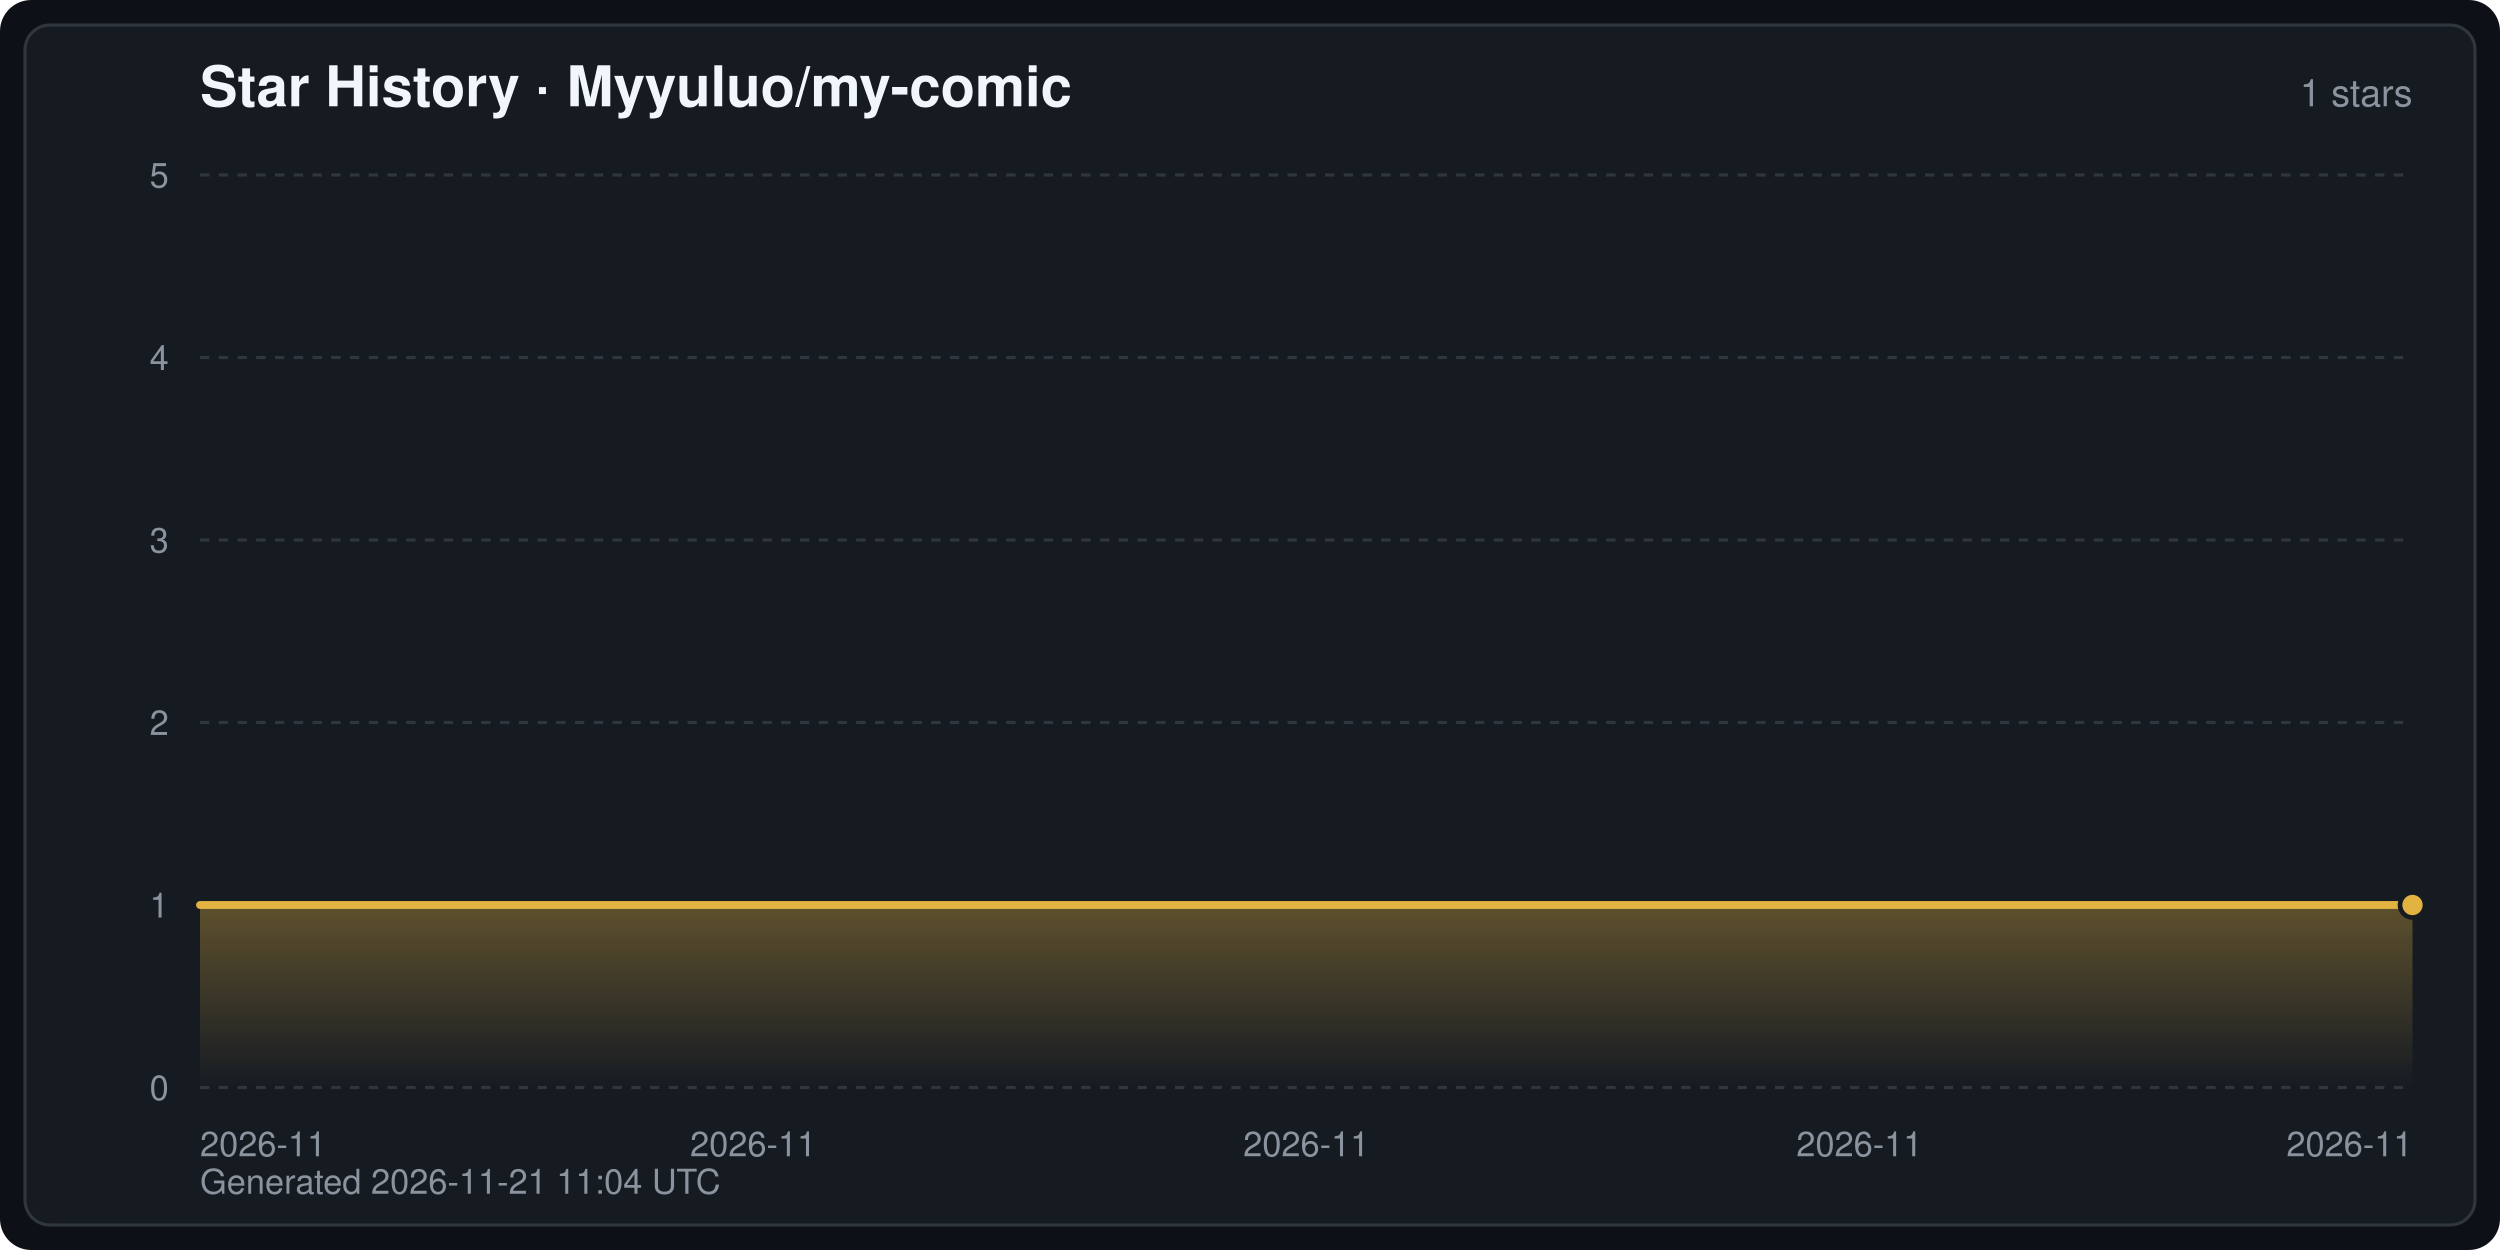
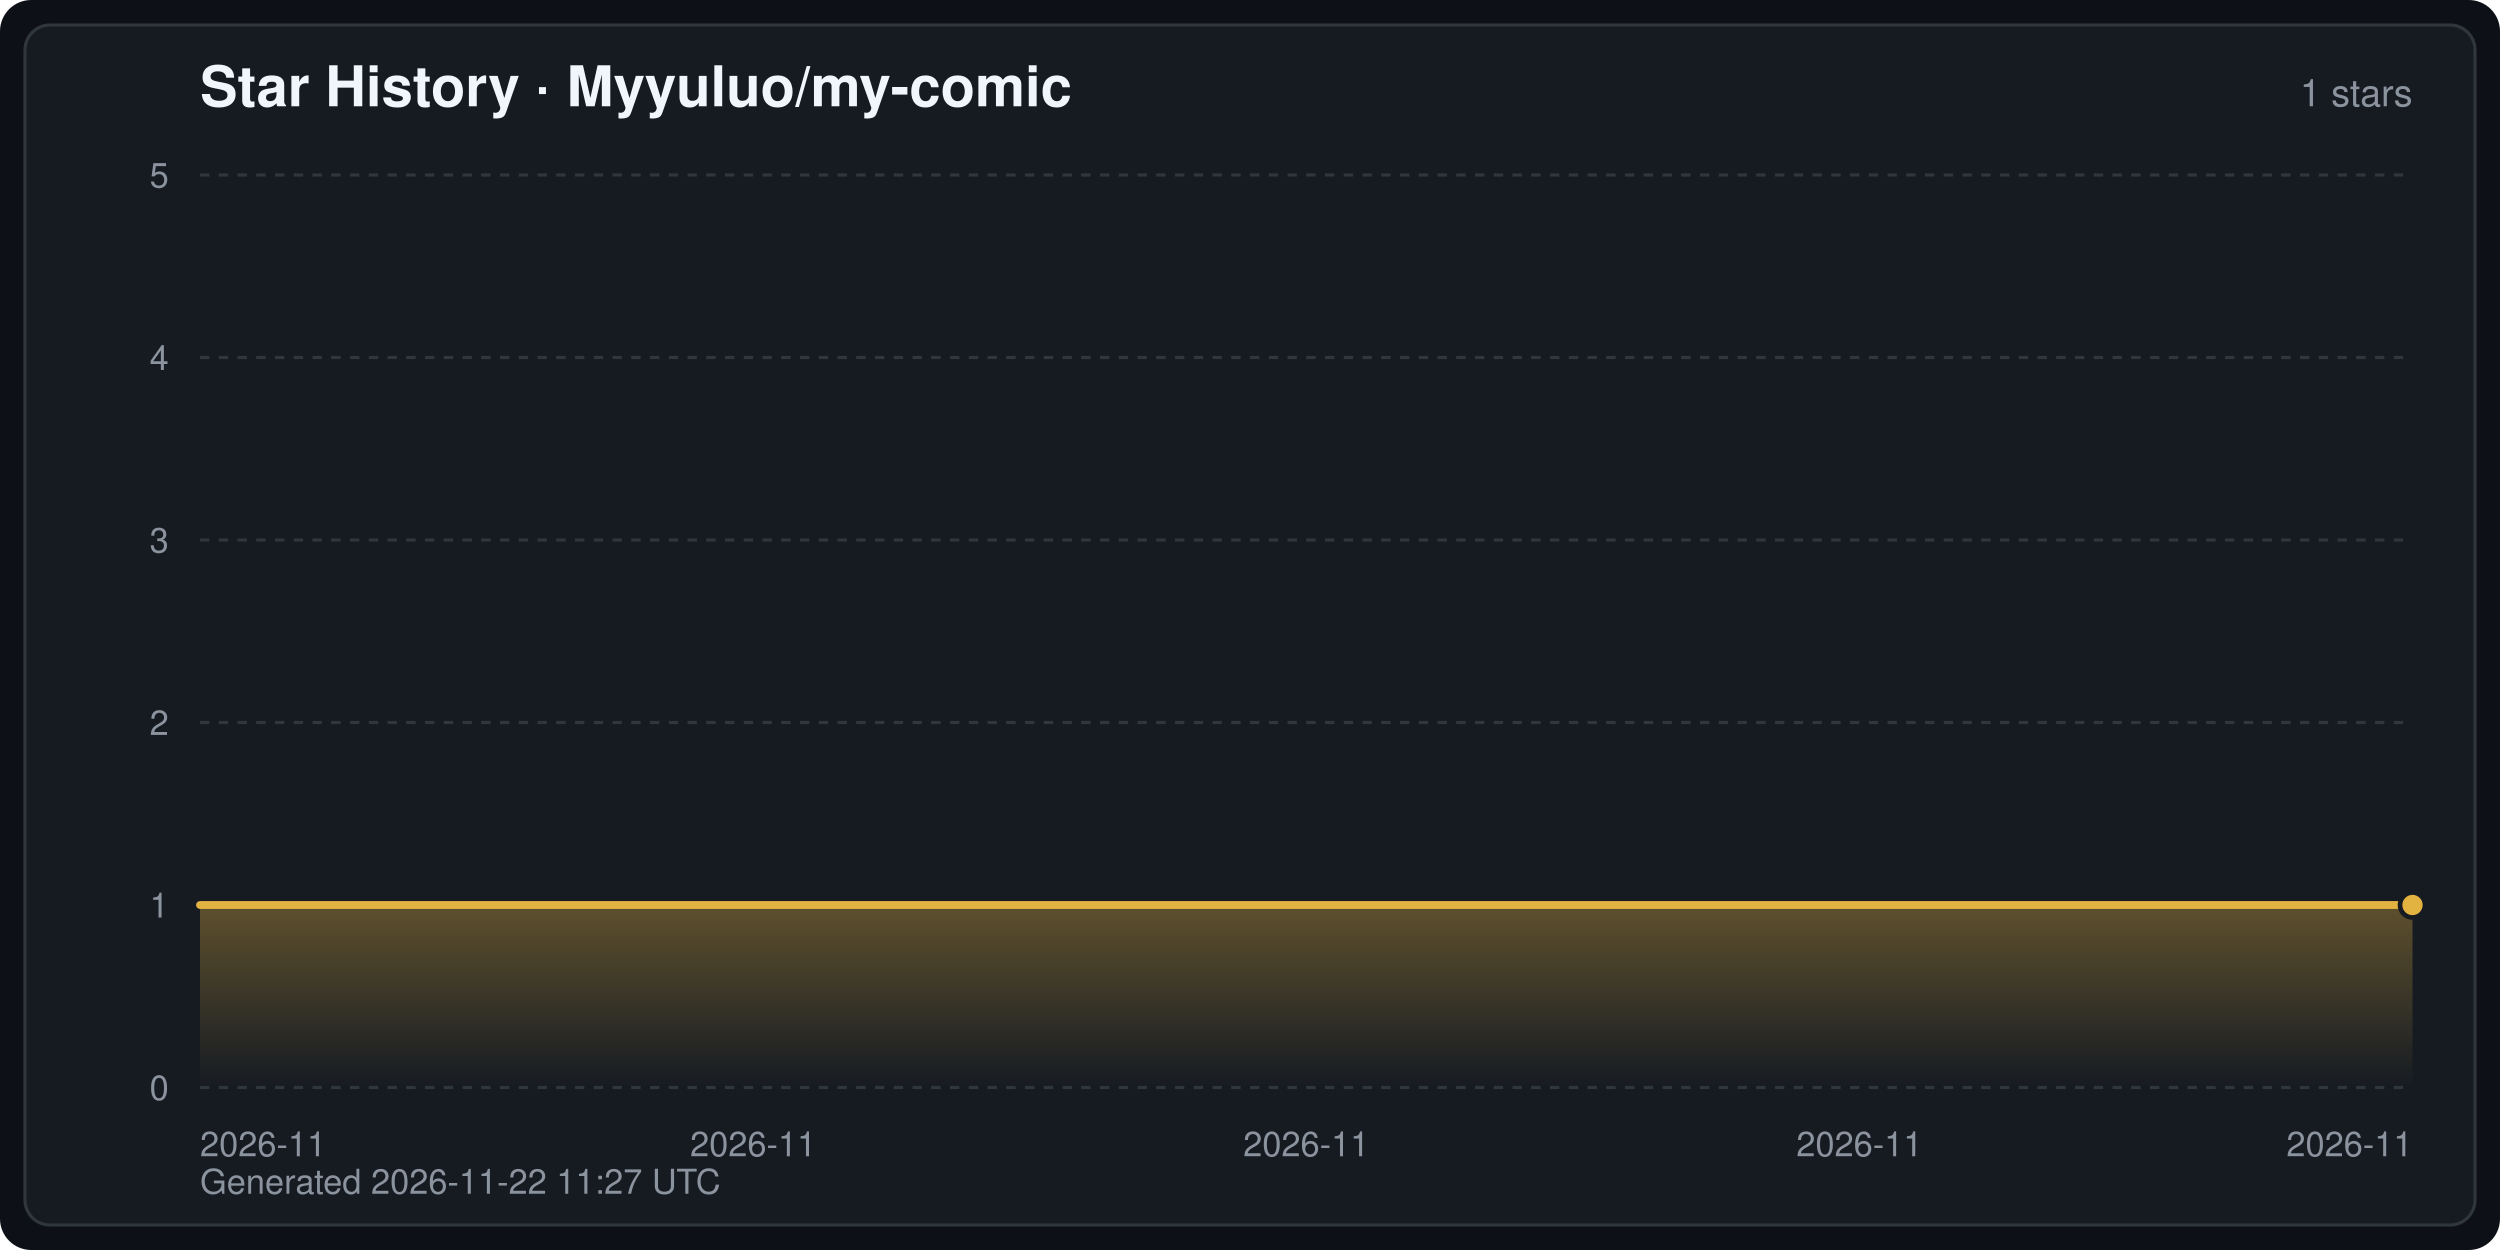
<svg xmlns="http://www.w3.org/2000/svg" width="800" height="400" viewBox="0 0 800 400" font-family="-apple-system,BlinkMacSystemFont,Segoe UI,Helvetica,Arial,sans-serif" role="img" aria-label="Star History · Myyuluo/my-comic">
  <defs>
    <linearGradient id="starArea" x1="0" y1="0" x2="0" y2="1">
      <stop offset="0" stop-color="#e3b341" stop-opacity="0.35" />
      <stop offset="1" stop-color="#e3b341" stop-opacity="0" />
    </linearGradient>
  </defs>
  <rect width="800" height="400" rx="10" fill="#0d1117" />
  <rect x="8" y="8" width="784" height="384" rx="8" fill="#161b22" stroke="#30363d" stroke-width="1" />
  <text x="64" y="34" fill="#f0f6fc" font-size="18" font-weight="600">Star History · Myyuluo/my-comic</text>
  <text x="772" y="34" fill="#8b949e" font-size="12" text-anchor="end">1 stars</text>
  <line x1="64" y1="348.0" x2="772" y2="348.0" stroke="#30363d" stroke-width="1" stroke-dasharray="3 3" />
  <text x="54" y="352.0" fill="#8b949e" font-size="11" text-anchor="end">0</text>
  <line x1="64" y1="289.6" x2="772" y2="289.6" stroke="#30363d" stroke-width="1" stroke-dasharray="3 3" />
  <text x="54" y="293.6" fill="#8b949e" font-size="11" text-anchor="end">1</text>
  <line x1="64" y1="231.2" x2="772" y2="231.2" stroke="#30363d" stroke-width="1" stroke-dasharray="3 3" />
  <text x="54" y="235.2" fill="#8b949e" font-size="11" text-anchor="end">2</text>
  <line x1="64" y1="172.8" x2="772" y2="172.8" stroke="#30363d" stroke-width="1" stroke-dasharray="3 3" />
  <text x="54" y="176.8" fill="#8b949e" font-size="11" text-anchor="end">3</text>
  <line x1="64" y1="114.4" x2="772" y2="114.4" stroke="#30363d" stroke-width="1" stroke-dasharray="3 3" />
  <text x="54" y="118.4" fill="#8b949e" font-size="11" text-anchor="end">4</text>
  <line x1="64" y1="56.0" x2="772" y2="56.0" stroke="#30363d" stroke-width="1" stroke-dasharray="3 3" />
  <text x="54" y="60.0" fill="#8b949e" font-size="11" text-anchor="end">5</text>
  <text x="64.0" y="370.0" fill="#8b949e" font-size="11" text-anchor="start">2026-11</text>
  <text x="241.0" y="370.0" fill="#8b949e" font-size="11" text-anchor="middle">2026-11</text>
  <text x="418.0" y="370.0" fill="#8b949e" font-size="11" text-anchor="middle">2026-11</text>
  <text x="595.0" y="370.0" fill="#8b949e" font-size="11" text-anchor="middle">2026-11</text>
  <text x="772.0" y="370.0" fill="#8b949e" font-size="11" text-anchor="end">2026-11</text>
  <path d="M64.0,348.0 L64.0,289.6 L772.0,289.6 L772.0,289.6 L772.0,348.0 Z" fill="url(#starArea)" />
  <polyline points="64.0,289.6 772.0,289.6 772.0,289.6" fill="none" stroke="#e3b341" stroke-width="2.5" stroke-linejoin="round" stroke-linecap="round" />
  <circle cx="772.0" cy="289.6" r="4" fill="#e3b341" stroke="#161b22" stroke-width="1.5" />
-   <text x="64" y="382" fill="#8b949e" font-size="11">Generated 2026-11-21 11:04 UTC</text>
+   <text x="64" y="382" fill="#8b949e" font-size="11">Generated 2026-11-22 11:27 UTC</text>
</svg>
